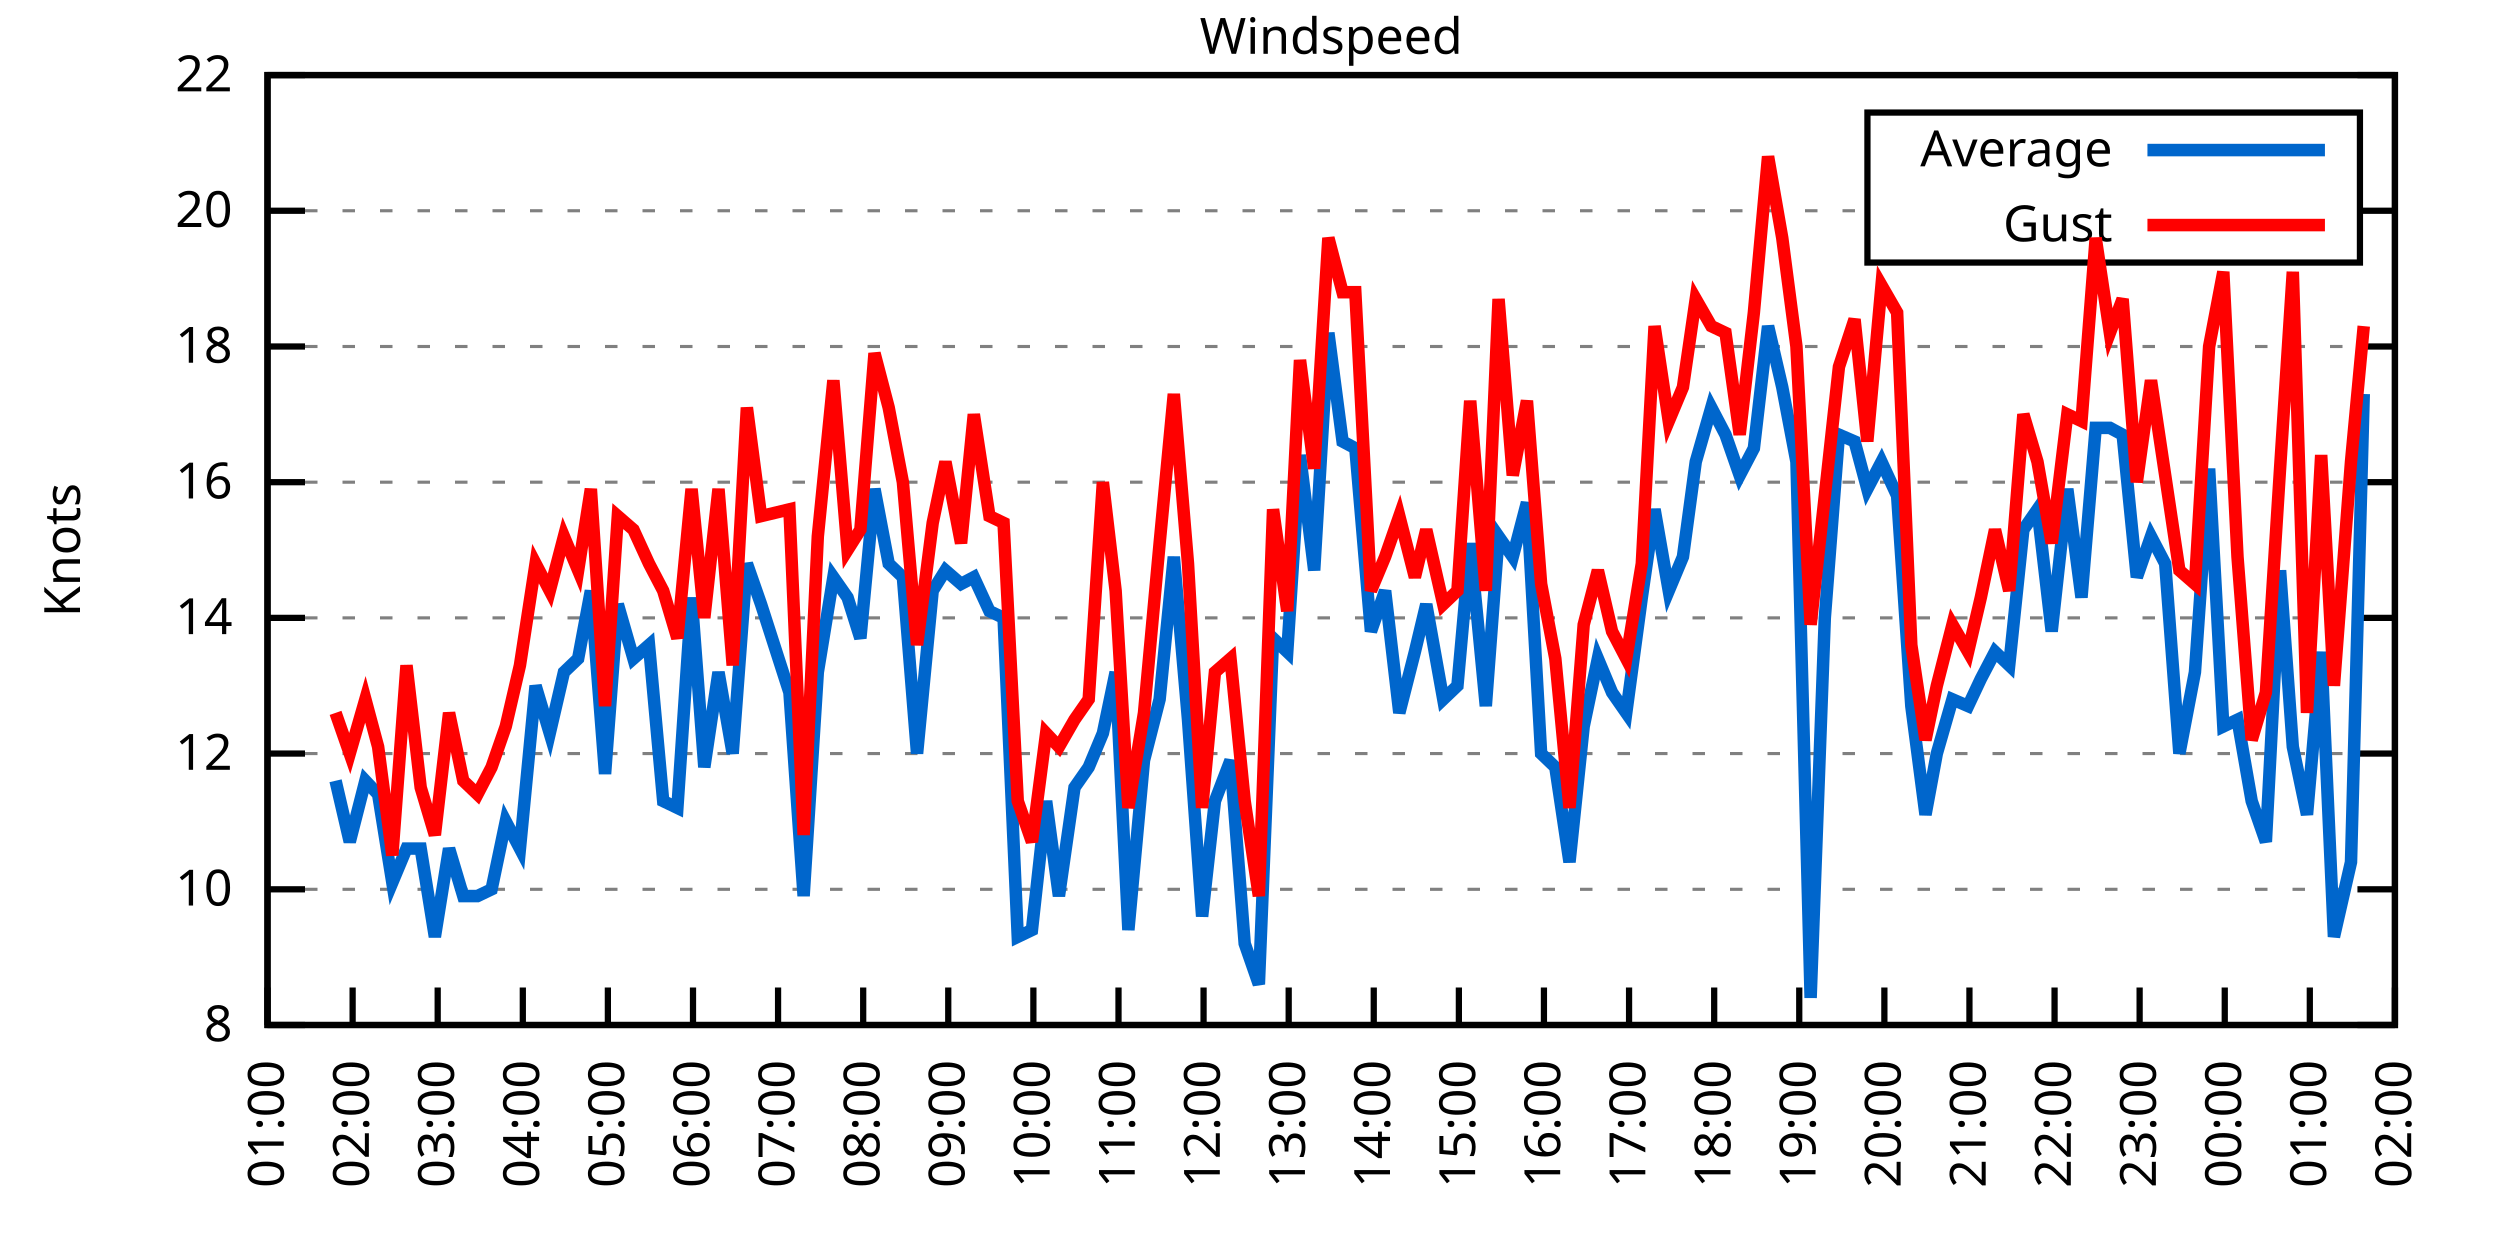
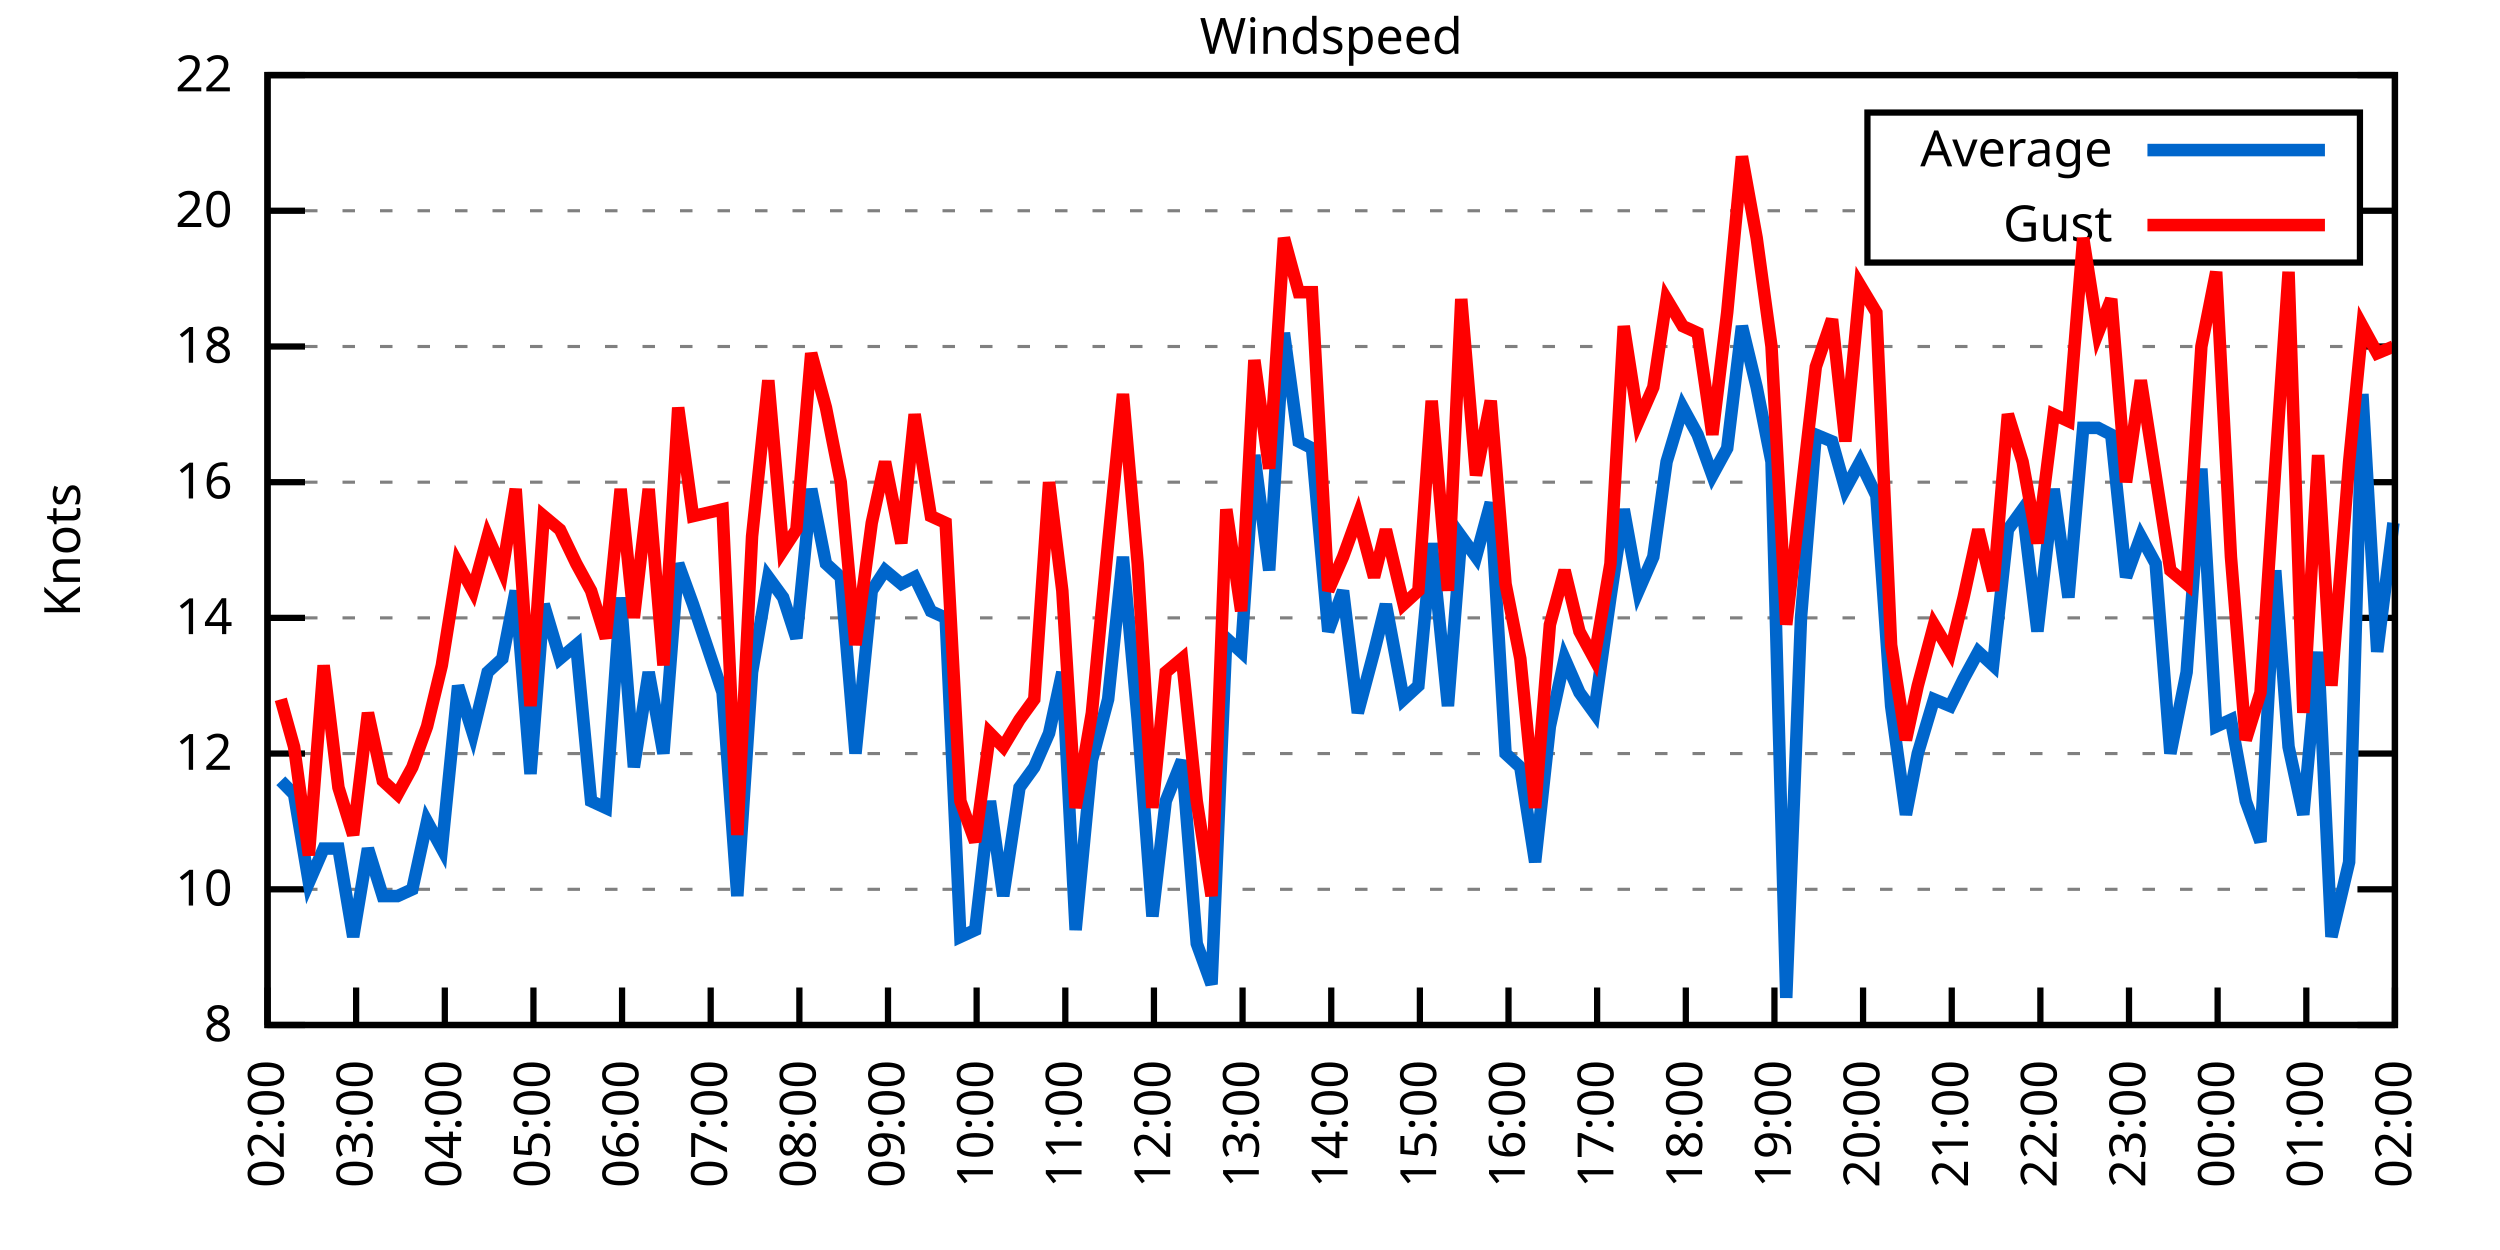
<svg xmlns="http://www.w3.org/2000/svg" xmlns:xlink="http://www.w3.org/1999/xlink" width="400" height="200" viewBox="0 0 400 200">
  <g id="gnuplot_canvas">
    <rect x="0" y="0" width="400" height="200" fill="none" />
    <defs>
      <circle id="gpDot" r="0.5" stroke-width="0.5" stroke="currentColor" />
      <path id="gpPt0" stroke-width="0.333" stroke="currentColor" d="M-1,0 h2 M0,-1 v2" />
      <path id="gpPt1" stroke-width="0.333" stroke="currentColor" d="M-1,-1 L1,1 M1,-1 L-1,1" />
      <path id="gpPt2" stroke-width="0.333" stroke="currentColor" d="M-1,0 L1,0 M0,-1 L0,1 M-1,-1 L1,1 M-1,1 L1,-1" />
      <rect id="gpPt3" stroke-width="0.333" stroke="currentColor" x="-1" y="-1" width="2" height="2" />
      <rect id="gpPt4" stroke-width="0.333" stroke="currentColor" fill="currentColor" x="-1" y="-1" width="2" height="2" />
      <circle id="gpPt5" stroke-width="0.333" stroke="currentColor" cx="0" cy="0" r="1" />
      <use xlink:href="#gpPt5" id="gpPt6" fill="currentColor" stroke="none" />
      <path id="gpPt7" stroke-width="0.333" stroke="currentColor" d="M0,-1.33 L-1.33,0.67 L1.33,0.67 z" />
      <use xlink:href="#gpPt7" id="gpPt8" fill="currentColor" stroke="none" />
      <use xlink:href="#gpPt7" id="gpPt9" stroke="currentColor" transform="rotate(180)" />
      <use xlink:href="#gpPt9" id="gpPt10" fill="currentColor" stroke="none" />
      <use xlink:href="#gpPt3" id="gpPt11" stroke="currentColor" transform="rotate(45)" />
      <use xlink:href="#gpPt11" id="gpPt12" fill="currentColor" stroke="none" />
      <path id="gpPt13" stroke-width="0.333" stroke="currentColor" d="M0,1.330 L1.265,0.411 L0.782,-1.067 L-0.782,-1.076 L-1.265,0.411 z" />
      <use xlink:href="#gpPt13" id="gpPt14" fill="currentColor" stroke="none" />
      <filter id="textbox" filterUnits="objectBoundingBox" x="0" y="0" height="1" width="1">
        <feFlood flood-color="white" flood-opacity="1" result="bgnd" />
        <feComposite in="SourceGraphic" in2="bgnd" operator="atop" />
      </filter>
      <filter id="greybox" filterUnits="objectBoundingBox" x="0" y="0" height="1" width="1">
        <feFlood flood-color="lightgrey" flood-opacity="1" result="grey" />
        <feComposite in="SourceGraphic" in2="grey" operator="atop" />
      </filter>
    </defs>
    <g fill="none" color="white" stroke="currentColor" stroke-width="1.00" stroke-linecap="butt" stroke-linejoin="miter">
</g>
    <g fill="none" color="black" stroke="currentColor" stroke-width="1.00" stroke-linecap="butt" stroke-linejoin="miter">
      <g stroke="none" shape-rendering="crispEdges">
        <polygon fill="rgb(255, 255, 255)" points="42.80,164.00 383.18,164.00 383.18,12.02 42.80,12.02 " />
      </g>
    </g>
    <g fill="none" color="black" stroke="currentColor" stroke-width="1.00" stroke-linecap="butt" stroke-linejoin="miter">
</g>
    <g fill="none" color="black" stroke="black" stroke-width="0.50" stroke-linecap="butt" stroke-linejoin="miter">
</g>
    <g fill="none" color="gray" stroke="currentColor" stroke-width="0.50" stroke-linecap="butt" stroke-linejoin="miter">
      <path stroke="gray" stroke-dasharray="2,4" class="gridline" d="M42.80,164.00 L383.19,164.00  " />
    </g>
    <g fill="none" color="gray" stroke="gray" stroke-width="1.00" stroke-linecap="butt" stroke-linejoin="miter">
</g>
    <g fill="none" color="black" stroke="currentColor" stroke-width="1.00" stroke-linecap="butt" stroke-linejoin="miter">
      <path stroke="black" d="M42.80,164.00 L48.80,164.00 M383.19,164.00 L377.19,164.00  " />
      <g transform="translate(37.20,166.60)" stroke="none" fill="black" font-family="Sans" font-size="8.00" text-anchor="end">
        <text>
          <tspan font-family="Sans"> 8</tspan>
        </text>
      </g>
    </g>
    <g fill="none" color="black" stroke="currentColor" stroke-width="1.00" stroke-linecap="butt" stroke-linejoin="miter">
</g>
    <g fill="none" color="black" stroke="black" stroke-width="0.50" stroke-linecap="butt" stroke-linejoin="miter">
</g>
    <g fill="none" color="gray" stroke="currentColor" stroke-width="0.50" stroke-linecap="butt" stroke-linejoin="miter">
      <path stroke="gray" stroke-dasharray="2,4" class="gridline" d="M42.80,142.29 L383.19,142.29  " />
    </g>
    <g fill="none" color="gray" stroke="gray" stroke-width="1.00" stroke-linecap="butt" stroke-linejoin="miter">
</g>
    <g fill="none" color="black" stroke="currentColor" stroke-width="1.00" stroke-linecap="butt" stroke-linejoin="miter">
      <path stroke="black" d="M42.80,142.29 L48.80,142.29 M383.19,142.29 L377.19,142.29  " />
      <g transform="translate(37.20,144.89)" stroke="none" fill="black" font-family="Sans" font-size="8.00" text-anchor="end">
        <text>
          <tspan font-family="Sans"> 10</tspan>
        </text>
      </g>
    </g>
    <g fill="none" color="black" stroke="currentColor" stroke-width="1.00" stroke-linecap="butt" stroke-linejoin="miter">
</g>
    <g fill="none" color="black" stroke="black" stroke-width="0.50" stroke-linecap="butt" stroke-linejoin="miter">
</g>
    <g fill="none" color="gray" stroke="currentColor" stroke-width="0.50" stroke-linecap="butt" stroke-linejoin="miter">
      <path stroke="gray" stroke-dasharray="2,4" class="gridline" d="M42.80,120.57 L383.19,120.57  " />
    </g>
    <g fill="none" color="gray" stroke="gray" stroke-width="1.00" stroke-linecap="butt" stroke-linejoin="miter">
</g>
    <g fill="none" color="black" stroke="currentColor" stroke-width="1.00" stroke-linecap="butt" stroke-linejoin="miter">
      <path stroke="black" d="M42.80,120.57 L48.80,120.57 M383.19,120.57 L377.19,120.57  " />
      <g transform="translate(37.20,123.17)" stroke="none" fill="black" font-family="Sans" font-size="8.00" text-anchor="end">
        <text>
          <tspan font-family="Sans"> 12</tspan>
        </text>
      </g>
    </g>
    <g fill="none" color="black" stroke="currentColor" stroke-width="1.00" stroke-linecap="butt" stroke-linejoin="miter">
</g>
    <g fill="none" color="black" stroke="black" stroke-width="0.50" stroke-linecap="butt" stroke-linejoin="miter">
</g>
    <g fill="none" color="gray" stroke="currentColor" stroke-width="0.50" stroke-linecap="butt" stroke-linejoin="miter">
      <path stroke="gray" stroke-dasharray="2,4" class="gridline" d="M42.80,98.86 L383.19,98.86  " />
    </g>
    <g fill="none" color="gray" stroke="gray" stroke-width="1.00" stroke-linecap="butt" stroke-linejoin="miter">
</g>
    <g fill="none" color="black" stroke="currentColor" stroke-width="1.00" stroke-linecap="butt" stroke-linejoin="miter">
      <path stroke="black" d="M42.80,98.86 L48.80,98.86 M383.19,98.86 L377.19,98.86  " />
      <g transform="translate(37.20,101.46)" stroke="none" fill="black" font-family="Sans" font-size="8.00" text-anchor="end">
        <text>
          <tspan font-family="Sans"> 14</tspan>
        </text>
      </g>
    </g>
    <g fill="none" color="black" stroke="currentColor" stroke-width="1.00" stroke-linecap="butt" stroke-linejoin="miter">
</g>
    <g fill="none" color="black" stroke="black" stroke-width="0.50" stroke-linecap="butt" stroke-linejoin="miter">
</g>
    <g fill="none" color="gray" stroke="currentColor" stroke-width="0.50" stroke-linecap="butt" stroke-linejoin="miter">
      <path stroke="gray" stroke-dasharray="2,4" class="gridline" d="M42.80,77.15 L383.19,77.15  " />
    </g>
    <g fill="none" color="gray" stroke="gray" stroke-width="1.00" stroke-linecap="butt" stroke-linejoin="miter">
</g>
    <g fill="none" color="black" stroke="currentColor" stroke-width="1.00" stroke-linecap="butt" stroke-linejoin="miter">
      <path stroke="black" d="M42.80,77.15 L48.80,77.15 M383.19,77.15 L377.19,77.15  " />
      <g transform="translate(37.20,79.75)" stroke="none" fill="black" font-family="Sans" font-size="8.00" text-anchor="end">
        <text>
          <tspan font-family="Sans"> 16</tspan>
        </text>
      </g>
    </g>
    <g fill="none" color="black" stroke="currentColor" stroke-width="1.00" stroke-linecap="butt" stroke-linejoin="miter">
</g>
    <g fill="none" color="black" stroke="black" stroke-width="0.50" stroke-linecap="butt" stroke-linejoin="miter">
</g>
    <g fill="none" color="gray" stroke="currentColor" stroke-width="0.50" stroke-linecap="butt" stroke-linejoin="miter">
      <path stroke="gray" stroke-dasharray="2,4" class="gridline" d="M42.80,55.44 L383.19,55.44  " />
    </g>
    <g fill="none" color="gray" stroke="gray" stroke-width="1.00" stroke-linecap="butt" stroke-linejoin="miter">
</g>
    <g fill="none" color="black" stroke="currentColor" stroke-width="1.00" stroke-linecap="butt" stroke-linejoin="miter">
      <path stroke="black" d="M42.80,55.44 L48.80,55.44 M383.19,55.44 L377.19,55.44  " />
      <g transform="translate(37.20,58.04)" stroke="none" fill="black" font-family="Sans" font-size="8.00" text-anchor="end">
        <text>
          <tspan font-family="Sans"> 18</tspan>
        </text>
      </g>
    </g>
    <g fill="none" color="black" stroke="currentColor" stroke-width="1.00" stroke-linecap="butt" stroke-linejoin="miter">
</g>
    <g fill="none" color="black" stroke="black" stroke-width="0.50" stroke-linecap="butt" stroke-linejoin="miter">
</g>
    <g fill="none" color="gray" stroke="currentColor" stroke-width="0.50" stroke-linecap="butt" stroke-linejoin="miter">
      <path stroke="gray" stroke-dasharray="2,4" class="gridline" d="M42.80,33.72 L298.79,33.72 M377.59,33.72 L383.19,33.72  " />
    </g>
    <g fill="none" color="gray" stroke="gray" stroke-width="1.00" stroke-linecap="butt" stroke-linejoin="miter">
</g>
    <g fill="none" color="black" stroke="currentColor" stroke-width="1.00" stroke-linecap="butt" stroke-linejoin="miter">
      <path stroke="black" d="M42.80,33.72 L48.80,33.72 M383.19,33.72 L377.19,33.72  " />
      <g transform="translate(37.20,36.32)" stroke="none" fill="black" font-family="Sans" font-size="8.00" text-anchor="end">
        <text>
          <tspan font-family="Sans"> 20</tspan>
        </text>
      </g>
    </g>
    <g fill="none" color="black" stroke="currentColor" stroke-width="1.00" stroke-linecap="butt" stroke-linejoin="miter">
</g>
    <g fill="none" color="black" stroke="black" stroke-width="0.50" stroke-linecap="butt" stroke-linejoin="miter">
</g>
    <g fill="none" color="gray" stroke="currentColor" stroke-width="0.50" stroke-linecap="butt" stroke-linejoin="miter">
      <path stroke="gray" stroke-dasharray="2,4" class="gridline" d="M42.80,12.01 L383.19,12.01  " />
    </g>
    <g fill="none" color="gray" stroke="gray" stroke-width="1.00" stroke-linecap="butt" stroke-linejoin="miter">
</g>
    <g fill="none" color="black" stroke="currentColor" stroke-width="1.00" stroke-linecap="butt" stroke-linejoin="miter">
      <path stroke="black" d="M42.80,12.01 L48.80,12.01 M383.19,12.01 L377.19,12.01  " />
      <g transform="translate(37.20,14.61)" stroke="none" fill="black" font-family="Sans" font-size="8.00" text-anchor="end">
        <text>
          <tspan font-family="Sans"> 22</tspan>
        </text>
      </g>
    </g>
    <g fill="none" color="black" stroke="currentColor" stroke-width="1.00" stroke-linecap="butt" stroke-linejoin="miter">
      <path stroke="black" d="M42.80,164.00 L42.80,158.00  " />
      <g transform="translate(45.40,169.60) rotate(270.00)" stroke="none" fill="black" font-family="Sans" font-size="8.00" text-anchor="end">
        <text>
-           <tspan font-family="Sans">01:00</tspan>
-         </text>
-       </g>
-     </g>
-     <g fill="none" color="black" stroke="currentColor" stroke-width="1.00" stroke-linecap="butt" stroke-linejoin="miter">
-       <path stroke="black" d="M56.42,164.00 L56.42,158.00  " />
-       <g transform="translate(59.02,169.60) rotate(270.00)" stroke="none" fill="black" font-family="Sans" font-size="8.00" text-anchor="end">
-         <text>
          <tspan font-family="Sans">02:00</tspan>
        </text>
      </g>
    </g>
    <g fill="none" color="black" stroke="currentColor" stroke-width="1.00" stroke-linecap="butt" stroke-linejoin="miter">
-       <path stroke="black" d="M70.03,164.00 L70.03,158.00  " />
-       <g transform="translate(72.63,169.60) rotate(270.00)" stroke="none" fill="black" font-family="Sans" font-size="8.00" text-anchor="end">
+       <path stroke="black" d="M56.98,164.00 L56.98,158.00  " />
+       <g transform="translate(59.58,169.60) rotate(270.00)" stroke="none" fill="black" font-family="Sans" font-size="8.00" text-anchor="end">
        <text>
          <tspan font-family="Sans">03:00</tspan>
        </text>
      </g>
    </g>
    <g fill="none" color="black" stroke="currentColor" stroke-width="1.00" stroke-linecap="butt" stroke-linejoin="miter">
-       <path stroke="black" d="M83.65,164.00 L83.65,158.00  " />
-       <g transform="translate(86.25,169.60) rotate(270.00)" stroke="none" fill="black" font-family="Sans" font-size="8.00" text-anchor="end">
+       <path stroke="black" d="M71.17,164.00 L71.17,158.00  " />
+       <g transform="translate(73.77,169.60) rotate(270.00)" stroke="none" fill="black" font-family="Sans" font-size="8.00" text-anchor="end">
        <text>
          <tspan font-family="Sans">04:00</tspan>
        </text>
      </g>
    </g>
    <g fill="none" color="black" stroke="currentColor" stroke-width="1.00" stroke-linecap="butt" stroke-linejoin="miter">
-       <path stroke="black" d="M97.26,164.00 L97.26,158.00  " />
-       <g transform="translate(99.86,169.60) rotate(270.00)" stroke="none" fill="black" font-family="Sans" font-size="8.00" text-anchor="end">
+       <path stroke="black" d="M85.35,164.00 L85.35,158.00  " />
+       <g transform="translate(87.95,169.60) rotate(270.00)" stroke="none" fill="black" font-family="Sans" font-size="8.00" text-anchor="end">
        <text>
          <tspan font-family="Sans">05:00</tspan>
        </text>
      </g>
    </g>
    <g fill="none" color="black" stroke="currentColor" stroke-width="1.00" stroke-linecap="butt" stroke-linejoin="miter">
-       <path stroke="black" d="M110.88,164.00 L110.88,158.00  " />
-       <g transform="translate(113.48,169.60) rotate(270.00)" stroke="none" fill="black" font-family="Sans" font-size="8.00" text-anchor="end">
+       <path stroke="black" d="M99.53,164.00 L99.53,158.00  " />
+       <g transform="translate(102.13,169.60) rotate(270.00)" stroke="none" fill="black" font-family="Sans" font-size="8.00" text-anchor="end">
        <text>
          <tspan font-family="Sans">06:00</tspan>
        </text>
      </g>
    </g>
    <g fill="none" color="black" stroke="currentColor" stroke-width="1.00" stroke-linecap="butt" stroke-linejoin="miter">
-       <path stroke="black" d="M124.49,164.00 L124.49,158.00  " />
-       <g transform="translate(127.09,169.60) rotate(270.00)" stroke="none" fill="black" font-family="Sans" font-size="8.00" text-anchor="end">
+       <path stroke="black" d="M113.71,164.00 L113.71,158.00  " />
+       <g transform="translate(116.31,169.60) rotate(270.00)" stroke="none" fill="black" font-family="Sans" font-size="8.00" text-anchor="end">
        <text>
          <tspan font-family="Sans">07:00</tspan>
        </text>
      </g>
    </g>
    <g fill="none" color="black" stroke="currentColor" stroke-width="1.00" stroke-linecap="butt" stroke-linejoin="miter">
-       <path stroke="black" d="M138.11,164.00 L138.11,158.00  " />
-       <g transform="translate(140.71,169.60) rotate(270.00)" stroke="none" fill="black" font-family="Sans" font-size="8.00" text-anchor="end">
+       <path stroke="black" d="M127.90,164.00 L127.90,158.00  " />
+       <g transform="translate(130.50,169.60) rotate(270.00)" stroke="none" fill="black" font-family="Sans" font-size="8.00" text-anchor="end">
        <text>
          <tspan font-family="Sans">08:00</tspan>
        </text>
      </g>
    </g>
    <g fill="none" color="black" stroke="currentColor" stroke-width="1.00" stroke-linecap="butt" stroke-linejoin="miter">
-       <path stroke="black" d="M151.72,164.00 L151.72,158.00  " />
-       <g transform="translate(154.32,169.60) rotate(270.00)" stroke="none" fill="black" font-family="Sans" font-size="8.00" text-anchor="end">
+       <path stroke="black" d="M142.08,164.00 L142.08,158.00  " />
+       <g transform="translate(144.68,169.60) rotate(270.00)" stroke="none" fill="black" font-family="Sans" font-size="8.00" text-anchor="end">
        <text>
          <tspan font-family="Sans">09:00</tspan>
        </text>
      </g>
    </g>
    <g fill="none" color="black" stroke="currentColor" stroke-width="1.00" stroke-linecap="butt" stroke-linejoin="miter">
-       <path stroke="black" d="M165.34,164.00 L165.34,158.00  " />
-       <g transform="translate(167.94,169.60) rotate(270.00)" stroke="none" fill="black" font-family="Sans" font-size="8.00" text-anchor="end">
+       <path stroke="black" d="M156.26,164.00 L156.26,158.00  " />
+       <g transform="translate(158.86,169.60) rotate(270.00)" stroke="none" fill="black" font-family="Sans" font-size="8.00" text-anchor="end">
        <text>
          <tspan font-family="Sans">10:00</tspan>
        </text>
      </g>
    </g>
    <g fill="none" color="black" stroke="currentColor" stroke-width="1.00" stroke-linecap="butt" stroke-linejoin="miter">
-       <path stroke="black" d="M178.96,164.00 L178.96,158.00  " />
-       <g transform="translate(181.56,169.60) rotate(270.00)" stroke="none" fill="black" font-family="Sans" font-size="8.00" text-anchor="end">
+       <path stroke="black" d="M170.45,164.00 L170.45,158.00  " />
+       <g transform="translate(173.05,169.60) rotate(270.00)" stroke="none" fill="black" font-family="Sans" font-size="8.00" text-anchor="end">
        <text>
          <tspan font-family="Sans">11:00</tspan>
        </text>
      </g>
    </g>
    <g fill="none" color="black" stroke="currentColor" stroke-width="1.00" stroke-linecap="butt" stroke-linejoin="miter">
-       <path stroke="black" d="M192.57,164.00 L192.57,158.00  " />
-       <g transform="translate(195.17,169.60) rotate(270.00)" stroke="none" fill="black" font-family="Sans" font-size="8.00" text-anchor="end">
+       <path stroke="black" d="M184.63,164.00 L184.63,158.00  " />
+       <g transform="translate(187.23,169.60) rotate(270.00)" stroke="none" fill="black" font-family="Sans" font-size="8.00" text-anchor="end">
        <text>
          <tspan font-family="Sans">12:00</tspan>
        </text>
      </g>
    </g>
    <g fill="none" color="black" stroke="currentColor" stroke-width="1.00" stroke-linecap="butt" stroke-linejoin="miter">
-       <path stroke="black" d="M206.19,164.00 L206.19,158.00  " />
-       <g transform="translate(208.79,169.60) rotate(270.00)" stroke="none" fill="black" font-family="Sans" font-size="8.00" text-anchor="end">
+       <path stroke="black" d="M198.81,164.00 L198.81,158.00  " />
+       <g transform="translate(201.41,169.60) rotate(270.00)" stroke="none" fill="black" font-family="Sans" font-size="8.00" text-anchor="end">
        <text>
          <tspan font-family="Sans">13:00</tspan>
        </text>
      </g>
    </g>
    <g fill="none" color="black" stroke="currentColor" stroke-width="1.00" stroke-linecap="butt" stroke-linejoin="miter">
-       <path stroke="black" d="M219.80,164.00 L219.80,158.00  " />
-       <g transform="translate(222.40,169.60) rotate(270.00)" stroke="none" fill="black" font-family="Sans" font-size="8.00" text-anchor="end">
+       <path stroke="black" d="M213.00,164.00 L213.00,158.00  " />
+       <g transform="translate(215.60,169.60) rotate(270.00)" stroke="none" fill="black" font-family="Sans" font-size="8.00" text-anchor="end">
        <text>
          <tspan font-family="Sans">14:00</tspan>
        </text>
      </g>
    </g>
    <g fill="none" color="black" stroke="currentColor" stroke-width="1.00" stroke-linecap="butt" stroke-linejoin="miter">
-       <path stroke="black" d="M233.42,164.00 L233.42,158.00  " />
-       <g transform="translate(236.02,169.60) rotate(270.00)" stroke="none" fill="black" font-family="Sans" font-size="8.00" text-anchor="end">
+       <path stroke="black" d="M227.18,164.00 L227.18,158.00  " />
+       <g transform="translate(229.78,169.60) rotate(270.00)" stroke="none" fill="black" font-family="Sans" font-size="8.00" text-anchor="end">
        <text>
          <tspan font-family="Sans">15:00</tspan>
        </text>
      </g>
    </g>
    <g fill="none" color="black" stroke="currentColor" stroke-width="1.00" stroke-linecap="butt" stroke-linejoin="miter">
-       <path stroke="black" d="M247.03,164.00 L247.03,158.00  " />
-       <g transform="translate(249.63,169.60) rotate(270.00)" stroke="none" fill="black" font-family="Sans" font-size="8.00" text-anchor="end">
+       <path stroke="black" d="M241.36,164.00 L241.36,158.00  " />
+       <g transform="translate(243.96,169.60) rotate(270.00)" stroke="none" fill="black" font-family="Sans" font-size="8.00" text-anchor="end">
        <text>
          <tspan font-family="Sans">16:00</tspan>
        </text>
      </g>
    </g>
    <g fill="none" color="black" stroke="currentColor" stroke-width="1.00" stroke-linecap="butt" stroke-linejoin="miter">
-       <path stroke="black" d="M260.65,164.00 L260.65,158.00  " />
-       <g transform="translate(263.25,169.60) rotate(270.00)" stroke="none" fill="black" font-family="Sans" font-size="8.00" text-anchor="end">
+       <path stroke="black" d="M255.54,164.00 L255.54,158.00  " />
+       <g transform="translate(258.14,169.60) rotate(270.00)" stroke="none" fill="black" font-family="Sans" font-size="8.00" text-anchor="end">
        <text>
          <tspan font-family="Sans">17:00</tspan>
        </text>
      </g>
    </g>
    <g fill="none" color="black" stroke="currentColor" stroke-width="1.00" stroke-linecap="butt" stroke-linejoin="miter">
-       <path stroke="black" d="M274.27,164.00 L274.27,158.00  " />
-       <g transform="translate(276.87,169.60) rotate(270.00)" stroke="none" fill="black" font-family="Sans" font-size="8.00" text-anchor="end">
+       <path stroke="black" d="M269.73,164.00 L269.73,158.00  " />
+       <g transform="translate(272.33,169.60) rotate(270.00)" stroke="none" fill="black" font-family="Sans" font-size="8.00" text-anchor="end">
        <text>
          <tspan font-family="Sans">18:00</tspan>
        </text>
      </g>
    </g>
    <g fill="none" color="black" stroke="currentColor" stroke-width="1.00" stroke-linecap="butt" stroke-linejoin="miter">
-       <path stroke="black" d="M287.88,164.00 L287.88,158.00  " />
-       <g transform="translate(290.48,169.60) rotate(270.00)" stroke="none" fill="black" font-family="Sans" font-size="8.00" text-anchor="end">
+       <path stroke="black" d="M283.91,164.00 L283.91,158.00  " />
+       <g transform="translate(286.51,169.60) rotate(270.00)" stroke="none" fill="black" font-family="Sans" font-size="8.00" text-anchor="end">
        <text>
          <tspan font-family="Sans">19:00</tspan>
        </text>
      </g>
    </g>
    <g fill="none" color="black" stroke="currentColor" stroke-width="1.00" stroke-linecap="butt" stroke-linejoin="miter">
-       <path stroke="black" d="M301.50,164.00 L301.50,158.00  " />
-       <g transform="translate(304.10,169.60) rotate(270.00)" stroke="none" fill="black" font-family="Sans" font-size="8.00" text-anchor="end">
+       <path stroke="black" d="M298.09,164.00 L298.09,158.00  " />
+       <g transform="translate(300.69,169.60) rotate(270.00)" stroke="none" fill="black" font-family="Sans" font-size="8.00" text-anchor="end">
        <text>
          <tspan font-family="Sans">20:00</tspan>
        </text>
      </g>
    </g>
    <g fill="none" color="black" stroke="currentColor" stroke-width="1.00" stroke-linecap="butt" stroke-linejoin="miter">
-       <path stroke="black" d="M315.11,164.00 L315.11,158.00  " />
-       <g transform="translate(317.71,169.60) rotate(270.00)" stroke="none" fill="black" font-family="Sans" font-size="8.00" text-anchor="end">
+       <path stroke="black" d="M312.28,164.00 L312.28,158.00  " />
+       <g transform="translate(314.88,169.60) rotate(270.00)" stroke="none" fill="black" font-family="Sans" font-size="8.00" text-anchor="end">
        <text>
          <tspan font-family="Sans">21:00</tspan>
        </text>
      </g>
    </g>
    <g fill="none" color="black" stroke="currentColor" stroke-width="1.00" stroke-linecap="butt" stroke-linejoin="miter">
-       <path stroke="black" d="M328.73,164.00 L328.73,158.00  " />
-       <g transform="translate(331.33,169.60) rotate(270.00)" stroke="none" fill="black" font-family="Sans" font-size="8.00" text-anchor="end">
+       <path stroke="black" d="M326.46,164.00 L326.46,158.00  " />
+       <g transform="translate(329.06,169.60) rotate(270.00)" stroke="none" fill="black" font-family="Sans" font-size="8.00" text-anchor="end">
        <text>
          <tspan font-family="Sans">22:00</tspan>
        </text>
      </g>
    </g>
    <g fill="none" color="black" stroke="currentColor" stroke-width="1.00" stroke-linecap="butt" stroke-linejoin="miter">
-       <path stroke="black" d="M342.34,164.00 L342.34,158.00  " />
-       <g transform="translate(344.94,169.60) rotate(270.00)" stroke="none" fill="black" font-family="Sans" font-size="8.00" text-anchor="end">
+       <path stroke="black" d="M340.64,164.00 L340.64,158.00  " />
+       <g transform="translate(343.24,169.60) rotate(270.00)" stroke="none" fill="black" font-family="Sans" font-size="8.00" text-anchor="end">
        <text>
          <tspan font-family="Sans">23:00</tspan>
        </text>
      </g>
    </g>
    <g fill="none" color="black" stroke="currentColor" stroke-width="1.00" stroke-linecap="butt" stroke-linejoin="miter">
-       <path stroke="black" d="M355.96,164.00 L355.96,158.00  " />
-       <g transform="translate(358.56,169.60) rotate(270.00)" stroke="none" fill="black" font-family="Sans" font-size="8.00" text-anchor="end">
+       <path stroke="black" d="M354.82,164.00 L354.82,158.00  " />
+       <g transform="translate(357.42,169.60) rotate(270.00)" stroke="none" fill="black" font-family="Sans" font-size="8.00" text-anchor="end">
        <text>
          <tspan font-family="Sans">00:00</tspan>
        </text>
      </g>
    </g>
    <g fill="none" color="black" stroke="currentColor" stroke-width="1.00" stroke-linecap="butt" stroke-linejoin="miter">
-       <path stroke="black" d="M369.57,164.00 L369.57,158.00  " />
-       <g transform="translate(372.17,169.60) rotate(270.00)" stroke="none" fill="black" font-family="Sans" font-size="8.00" text-anchor="end">
+       <path stroke="black" d="M369.01,164.00 L369.01,158.00  " />
+       <g transform="translate(371.61,169.60) rotate(270.00)" stroke="none" fill="black" font-family="Sans" font-size="8.00" text-anchor="end">
        <text>
          <tspan font-family="Sans">01:00</tspan>
        </text>
      </g>
    </g>
    <g fill="none" color="black" stroke="currentColor" stroke-width="1.00" stroke-linecap="butt" stroke-linejoin="miter">
      <path stroke="black" d="M383.19,164.00 L383.19,158.00  " />
      <g transform="translate(385.79,169.60) rotate(270.00)" stroke="none" fill="black" font-family="Sans" font-size="8.00" text-anchor="end">
        <text>
          <tspan font-family="Sans">02:00</tspan>
        </text>
      </g>
    </g>
    <g fill="none" color="black" stroke="currentColor" stroke-width="1.00" stroke-linecap="butt" stroke-linejoin="miter">
</g>
    <g fill="none" color="black" stroke="currentColor" stroke-width="1.00" stroke-linecap="butt" stroke-linejoin="miter">
      <path stroke="black" d="M42.80,12.01 L42.80,164.00 L383.19,164.00 L383.19,12.01 L42.80,12.01 Z  " />
    </g>
    <g fill="none" color="black" stroke="currentColor" stroke-width="1.00" stroke-linecap="butt" stroke-linejoin="miter">
</g>
    <g fill="none" color="black" stroke="currentColor" stroke-width="1.00" stroke-linecap="butt" stroke-linejoin="miter">
      <path stroke="black" d="M298.79,42.01 L298.79,18.01 L377.59,18.01 L377.59,42.01 L298.79,42.01 Z  " />
    </g>
    <g id="Windspeed_plot_1">
      <g fill="none" color="white" stroke="black" stroke-width="2.00" stroke-linecap="butt" stroke-linejoin="miter">
</g>
      <g fill="none" color="black" stroke="currentColor" stroke-width="2.00" stroke-linecap="butt" stroke-linejoin="miter">
        <g transform="translate(337.99,26.61)" stroke="none" fill="black" font-family="Sans" font-size="8.00" text-anchor="end">
          <text>
            <tspan font-family="Sans">Average</tspan>
          </text>
        </g>
      </g>
      <g fill="none" color="black" stroke="currentColor" stroke-width="2.00" stroke-linecap="butt" stroke-linejoin="miter">
-         <path stroke="rgb(  0, 102, 204)" d="M343.59,24.01 L371.99,24.01 M53.69,124.92 L55.96,134.69 L58.46,124.92 L60.50,127.09 L62.77,141.20 L65.04,135.77   L67.31,135.77 L69.58,149.89 L71.85,135.77 L74.12,143.37 L76.39,143.37 L78.65,142.29 L80.92,131.43 L83.19,135.77   L85.69,109.72 L87.96,117.32 L90.23,107.55 L92.50,105.38 L94.54,94.52 L96.81,123.83 L98.85,96.69 L101.35,105.38   L103.84,103.20 L106.11,128.17 L108.38,129.26 L110.65,95.60 L112.69,122.75 L114.96,107.55 L117.23,120.57 L119.50,90.18   L121.77,96.69 L126.31,110.80 L128.58,143.37 L130.85,107.55 L133.34,92.35 L135.61,95.60 L137.66,102.12 L139.92,78.23   L142.19,90.18 L144.46,92.35 L146.73,120.57 L149.23,94.52 L151.27,91.26 L153.77,93.43 L155.81,92.35 L158.31,97.78   L160.57,98.86 L162.84,149.89 L165.11,148.80 L167.38,128.17 L169.43,143.37 L171.92,126.00 L174.19,122.75 L176.46,117.32   L178.50,107.55 L180.54,148.80 L183.04,121.66 L185.54,111.89 L187.81,89.09 L190.08,115.15 L192.34,146.63 L194.39,128.17   L196.88,121.66 L199.15,150.97 L201.42,157.49 L203.69,102.12 L205.96,104.29 L208.00,72.81 L210.27,91.26 L212.54,53.26   L214.81,70.63 L216.85,71.72 L219.35,101.03 L221.62,94.52 L223.89,114.06 L226.38,104.29 L228.20,96.69 L230.92,111.89   L233.19,109.72 L235.23,86.92 L237.73,112.97 L239.77,85.83 L242.04,89.09 L244.31,80.41 L246.58,120.57 L248.85,122.75   L251.12,137.94 L253.39,116.23 L255.66,105.38 L257.93,110.80 L260.20,114.06 L262.69,95.60 L264.73,81.49 L267.00,94.52   L269.27,89.09 L271.32,73.89 L273.81,65.21 L276.08,69.55 L278.35,76.06 L280.62,71.72 L282.89,52.18 L285.16,61.95   L287.43,73.89 L289.70,159.66 L291.97,98.86 L294.23,69.55 L296.73,70.63 L298.77,78.23 L301.04,73.89 L303.54,79.32   L305.81,112.97 L308.08,130.35 L309.89,120.57 L312.39,111.89 L314.89,112.97 L316.93,108.63 L319.20,104.29 L321.47,106.46   L323.74,84.75 L326.00,81.49 L328.27,101.03 L330.77,78.23 L333.04,95.60 L335.31,68.46 L337.58,68.46 L339.62,69.55   L341.89,92.35 L344.16,85.83 L346.43,90.18 L348.70,120.57 L351.19,107.55 L353.46,74.98 L355.73,116.23 L358.00,115.15   L360.27,128.17 L362.54,134.69 L364.81,91.26 L366.85,119.49 L369.12,130.35 L371.39,104.29 L373.43,149.89 L376.16,137.94   L378.20,63.04  " />
+         <path stroke="rgb(  0, 102, 204)" d="M343.59,24.01 L371.99,24.01 M44.93,124.92 L47.05,127.09 L49.42,141.20 L51.78,135.77 L54.15,135.77 L56.51,149.89   L58.87,135.77 L61.24,143.37 L63.60,143.37 L65.97,142.29 L68.33,131.43 L70.69,135.77 L73.29,109.72 L75.66,117.32   L78.02,107.55 L80.38,105.38 L82.51,94.52 L84.88,123.83 L87.00,96.69 L89.60,105.38 L92.20,103.20 L94.57,128.17   L96.93,129.26 L99.30,95.60 L101.42,122.75 L103.79,107.55 L106.15,120.57 L108.51,90.18 L110.88,96.69 L115.61,110.80   L117.97,143.37 L120.33,107.55 L122.93,92.35 L125.30,95.60 L127.42,102.12 L129.79,78.23 L132.15,90.18 L134.52,92.35   L136.88,120.57 L139.48,94.52 L141.61,91.26 L144.21,93.43 L146.34,92.35 L148.94,97.78 L151.30,98.86 L153.66,149.89   L156.03,148.80 L158.39,128.17 L160.52,143.37 L163.12,126.00 L165.48,122.75 L167.85,117.32 L169.97,107.55 L172.10,148.80   L174.70,121.66 L177.30,111.89 L179.67,89.09 L182.03,115.15 L184.39,146.63 L186.52,128.17 L189.12,121.66 L191.48,150.97   L193.85,157.49 L196.21,102.12 L198.58,104.29 L200.70,72.81 L203.07,91.26 L205.43,53.26 L207.79,70.63 L209.92,71.72   L212.52,101.03 L214.89,94.52 L217.25,114.06 L219.85,104.29 L221.74,96.69 L224.58,111.89 L226.94,109.72 L229.07,86.92   L231.67,112.97 L233.80,85.83 L236.16,89.09 L238.52,80.41 L240.89,120.57 L243.25,122.75 L245.62,137.94 L247.98,116.23   L250.34,105.38 L252.71,110.80 L255.07,114.06 L257.67,95.60 L259.80,81.49 L262.16,94.52 L264.53,89.09 L266.65,73.89   L269.25,65.21 L271.62,69.55 L273.98,76.06 L276.35,71.72 L278.71,52.18 L281.07,61.95 L283.44,73.89 L285.80,159.66   L288.16,98.86 L290.53,69.55 L293.13,70.63 L295.26,78.23 L297.62,73.89 L300.22,79.32 L302.58,112.97 L304.95,130.35   L306.84,120.57 L309.44,111.89 L312.04,112.97 L314.17,108.63 L316.53,104.29 L318.89,106.46 L321.26,84.75 L323.62,81.49   L325.99,101.03 L328.59,78.23 L330.95,95.60 L333.31,68.46 L335.68,68.46 L337.80,69.55 L340.17,92.35 L342.53,85.83   L344.90,90.18 L347.26,120.57 L349.86,107.55 L352.22,74.98 L354.59,116.23 L356.95,115.15 L359.32,128.17 L361.68,134.69   L364.04,91.26 L366.17,119.49 L368.53,130.35 L370.90,104.29 L373.03,149.89 L375.86,137.94 L377.99,63.04 L380.35,104.29   L382.95,83.66  " />
      </g>
    </g>
    <g id="Windspeed_plot_2">
      <g fill="none" color="black" stroke="currentColor" stroke-width="2.00" stroke-linecap="butt" stroke-linejoin="miter">
        <g transform="translate(337.99,38.61)" stroke="none" fill="black" font-family="Sans" font-size="8.00" text-anchor="end">
          <text>
            <tspan font-family="Sans">Gust</tspan>
          </text>
        </g>
      </g>
      <g fill="none" color="black" stroke="currentColor" stroke-width="2.00" stroke-linecap="butt" stroke-linejoin="miter">
-         <path stroke="rgb(255,   0,   0)" d="M343.59,36.01 L371.99,36.01 M53.69,114.06 L55.96,120.57 L58.46,111.89 L60.50,119.49 L62.77,136.86 L65.04,106.46   L67.31,126.00 L69.58,133.60 L71.85,114.06 L74.12,124.92 L76.39,127.09 L78.65,122.75 L80.92,116.23 L83.19,106.46   L85.69,90.18 L87.96,94.52 L90.23,85.83 L92.50,91.26 L94.54,78.23 L96.81,112.97 L98.85,82.58 L101.35,84.75   L103.84,90.18 L106.11,94.52 L108.38,102.12 L110.65,78.23 L112.69,98.86 L114.96,78.23 L117.23,106.46 L119.50,65.21   L121.77,82.58 L126.31,81.49 L128.58,133.60 L130.85,85.83 L133.34,60.86 L135.61,88.00 L137.66,84.75 L139.92,56.52   L142.19,65.21 L144.46,77.15 L146.73,103.20 L149.23,83.66 L151.27,73.89 L153.77,86.92 L155.81,66.29 L158.31,82.58   L160.57,83.66 L162.84,128.17 L165.11,134.69 L167.38,117.32 L169.43,119.49 L171.92,115.15 L174.19,111.89 L176.46,77.15   L178.50,94.52 L180.54,129.26 L183.04,114.06 L185.54,86.92 L187.81,63.04 L190.08,90.18 L192.34,129.26 L194.39,107.55   L196.88,105.38 L199.15,128.17 L201.42,143.37 L203.69,81.49 L205.96,97.78 L208.00,57.61 L210.27,74.98 L212.54,38.07   L214.81,46.75 L216.85,46.75 L219.35,94.52 L221.62,89.09 L223.89,82.58 L226.38,92.35 L228.20,84.75 L230.92,96.69   L233.19,94.52 L235.23,64.12 L237.73,94.52 L239.77,47.84 L242.04,76.06 L244.31,64.12 L246.58,93.43 L248.85,105.38   L251.12,129.26 L253.39,99.95 L255.66,91.26 L257.93,101.03 L260.20,105.38 L262.69,90.18 L264.73,52.18 L267.00,67.38   L269.27,61.95 L271.32,47.84 L273.81,52.18 L276.08,53.26 L278.35,69.55 L280.62,50.01 L282.89,25.04 L285.16,38.07   L287.43,55.44 L289.70,99.95 L291.97,79.32 L294.23,58.69 L296.73,51.09 L298.77,70.63 L301.04,45.66 L303.54,50.01   L305.81,103.20 L308.08,118.40 L309.89,109.72 L312.39,99.95 L314.89,104.29 L316.93,95.60 L319.20,84.75 L321.47,94.52   L323.74,66.29 L326.00,73.89 L328.27,86.92 L330.77,66.29 L333.04,67.38 L335.31,38.07 L337.58,53.26 L339.62,47.84   L341.89,77.15 L344.16,60.86 L346.43,76.06 L348.70,91.26 L351.19,93.43 L353.46,55.44 L355.73,43.49 L358.00,89.09   L360.27,118.40 L362.54,110.80 L364.81,74.98 L366.85,43.49 L369.12,114.06 L371.39,72.81 L373.43,109.72 L376.16,73.89   L378.20,52.18  " />
+         <path stroke="rgb(255,   0,   0)" d="M343.59,36.01 L371.99,36.01 M44.93,111.89 L47.05,119.49 L49.42,136.86 L51.78,106.46 L54.15,126.00 L56.51,133.60   L58.87,114.06 L61.24,124.92 L63.60,127.09 L65.97,122.75 L68.33,116.23 L70.69,106.46 L73.29,90.18 L75.66,94.52   L78.02,85.83 L80.38,91.26 L82.51,78.23 L84.88,112.97 L87.00,82.58 L89.60,84.75 L92.20,90.18 L94.57,94.52   L96.93,102.12 L99.30,78.23 L101.42,98.86 L103.79,78.23 L106.15,106.46 L108.51,65.21 L110.88,82.58 L115.61,81.49   L117.97,133.60 L120.33,85.83 L122.93,60.86 L125.30,88.00 L127.42,84.75 L129.79,56.52 L132.15,65.21 L134.52,77.15   L136.88,103.20 L139.48,83.66 L141.61,73.89 L144.21,86.92 L146.34,66.29 L148.94,82.58 L151.30,83.66 L153.66,128.17   L156.03,134.69 L158.39,117.32 L160.52,119.49 L163.12,115.15 L165.48,111.89 L167.85,77.15 L169.97,94.52 L172.10,129.26   L174.70,114.06 L177.30,86.92 L179.67,63.04 L182.03,90.18 L184.39,129.26 L186.52,107.55 L189.12,105.38 L191.48,128.17   L193.85,143.37 L196.21,81.49 L198.58,97.78 L200.70,57.61 L203.07,74.98 L205.43,38.07 L207.79,46.75 L209.92,46.75   L212.52,94.52 L214.89,89.09 L217.25,82.58 L219.85,92.35 L221.74,84.75 L224.58,96.69 L226.94,94.52 L229.07,64.12   L231.67,94.52 L233.80,47.84 L236.16,76.06 L238.52,64.12 L240.89,93.43 L243.25,105.38 L245.62,129.26 L247.98,99.95   L250.34,91.26 L252.71,101.03 L255.07,105.38 L257.67,90.18 L259.80,52.18 L262.16,67.38 L264.53,61.95 L266.65,47.84   L269.25,52.18 L271.62,53.26 L273.98,69.55 L276.35,50.01 L278.71,25.04 L281.07,38.07 L283.44,55.44 L285.80,99.95   L288.16,79.32 L290.53,58.69 L293.13,51.09 L295.26,70.63 L297.62,45.66 L300.22,50.01 L302.58,103.20 L304.95,118.40   L306.84,109.72 L309.44,99.95 L312.04,104.29 L314.17,95.60 L316.53,84.75 L318.89,94.52 L321.26,66.29 L323.62,73.89   L325.99,86.92 L328.59,66.29 L330.95,67.38 L333.31,38.07 L335.68,53.26 L337.80,47.84 L340.17,77.15 L342.53,60.86   L344.90,76.06 L347.26,91.26 L349.86,93.43 L352.22,55.44 L354.59,43.49 L356.95,89.09 L359.32,118.40 L361.68,110.80   L364.04,74.98 L366.17,43.49 L368.53,114.06 L370.90,72.81 L373.03,109.72 L375.86,73.89 L377.99,52.18 L380.35,56.52   L382.95,55.44  " />
      </g>
    </g>
    <g fill="none" color="black" stroke="currentColor" stroke-width="2.00" stroke-linecap="butt" stroke-linejoin="miter">
</g>
    <g fill="none" color="black" stroke="black" stroke-width="1.00" stroke-linecap="butt" stroke-linejoin="miter">
</g>
    <g fill="none" color="black" stroke="currentColor" stroke-width="1.00" stroke-linecap="butt" stroke-linejoin="miter">
      <path stroke="black" d="M42.80,12.01 L42.80,164.00 L383.19,164.00 L383.19,12.01 L42.80,12.01 Z  " />
      <g transform="translate(12.80,88.01) rotate(270.00)" stroke="none" fill="black" font-family="Sans" font-size="8.00" text-anchor="middle">
        <text>
          <tspan font-family="Sans">Knots</tspan>
        </text>
      </g>
    </g>
    <g fill="none" color="black" stroke="currentColor" stroke-width="1.00" stroke-linecap="butt" stroke-linejoin="miter">
</g>
    <g fill="none" color="black" stroke="currentColor" stroke-width="1.00" stroke-linecap="butt" stroke-linejoin="miter">
      <g transform="translate(212.99,8.61)" stroke="none" fill="black" font-family="Sans" font-size="8.00" text-anchor="middle">
        <text>
          <tspan font-family="Sans">Windspeed</tspan>
        </text>
      </g>
    </g>
    <g fill="none" color="black" stroke="currentColor" stroke-width="1.00" stroke-linecap="butt" stroke-linejoin="miter">
</g>
  </g>
</svg>
